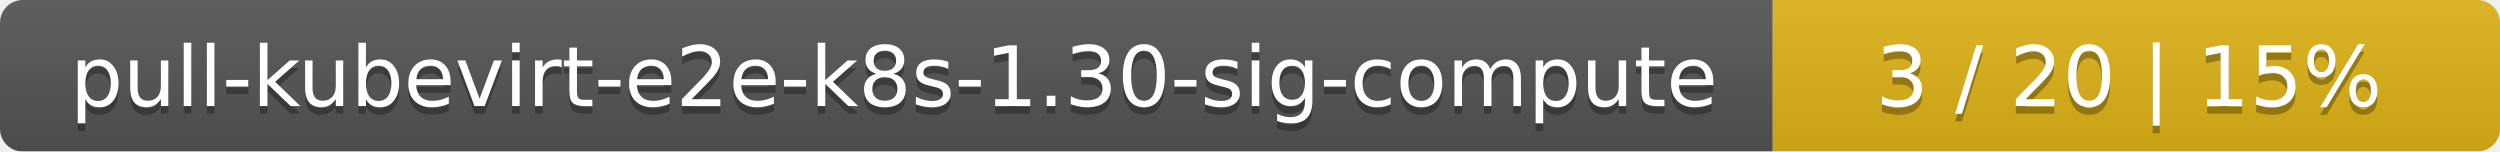
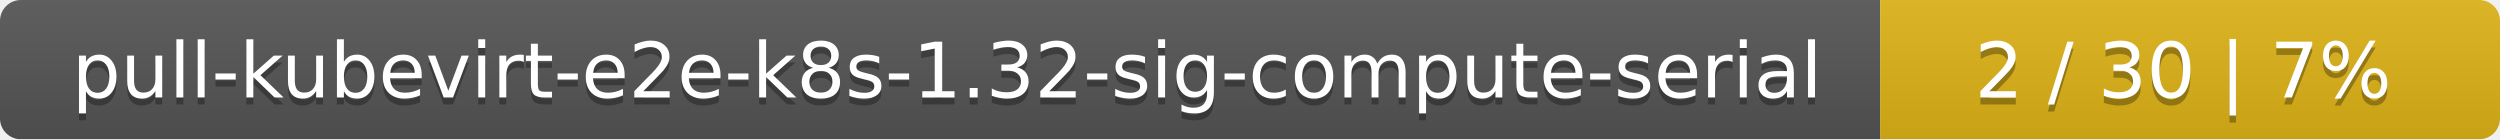
- <svg xmlns="http://www.w3.org/2000/svg" width="330" height="20">
+ <svg xmlns="http://www.w3.org/2000/svg" width="359" height="20">
  <linearGradient id="smooth" x2="0" y2="100%">
    <stop offset="0" stop-color="#bbb" stop-opacity=".1" />
    <stop offset="1" stop-opacity=".1" />
  </linearGradient>
  <mask id="round">
-     <rect width="330" height="20" rx="3" fill="#fff" />
+     <rect width="359" height="20" rx="3" fill="#fff" />
  </mask>
  <g mask="url(#round)">
-     <rect width="234" height="20" fill="#555" />
-     <rect x="234" width="96" height="20" fill="#dfb317" />
-     <rect width="330" height="20" fill="url(#smooth)" />
+     <rect width="270" height="20" fill="#555" />
+     <rect x="270" width="89" height="20" fill="#dfb317" />
+     <rect width="359" height="20" fill="url(#smooth)" />
  </g>
  <g fill="#fff" text-anchor="middle" font-family="DejaVu Sans,Verdana,Geneva,sans-serif" font-size="11">
-     <text x="118" y="15" fill="#010101" fill-opacity=".3">pull-kubevirt-e2e-k8s-1.30-sig-compute</text>
-     <text x="118" y="14">pull-kubevirt-e2e-k8s-1.30-sig-compute</text>
-     <text x="281" y="15" fill="#010101" fill-opacity=".3">3 / 20    |    15%</text>
-     <text x="281" y="14">3 / 20    |    15%</text>
+     <text x="136" y="15" fill="#010101" fill-opacity=".3">pull-kubevirt-e2e-k8s-1.32-sig-compute-serial</text>
+     <text x="136" y="14">pull-kubevirt-e2e-k8s-1.32-sig-compute-serial</text>
+     <text x="313.5" y="15" fill="#010101" fill-opacity=".3">2 / 30    |    7%</text>
+     <text x="313.5" y="14">2 / 30    |    7%</text>
  </g>
</svg>
